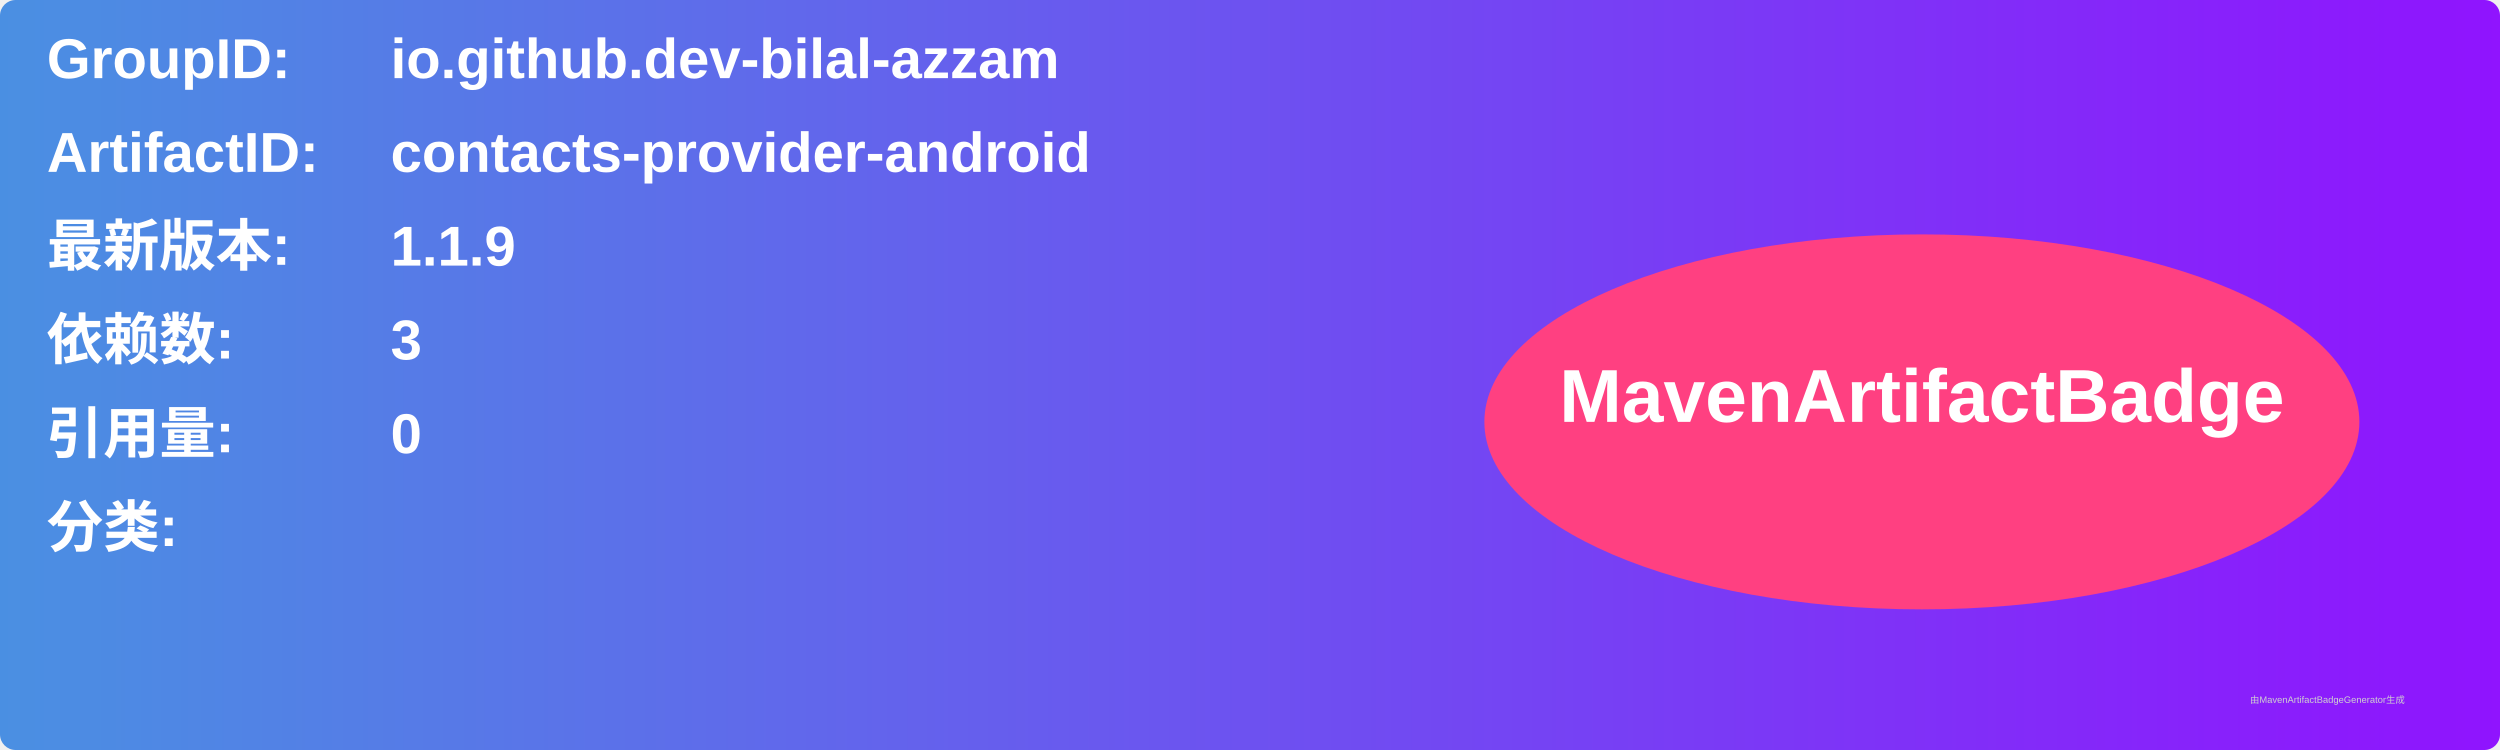
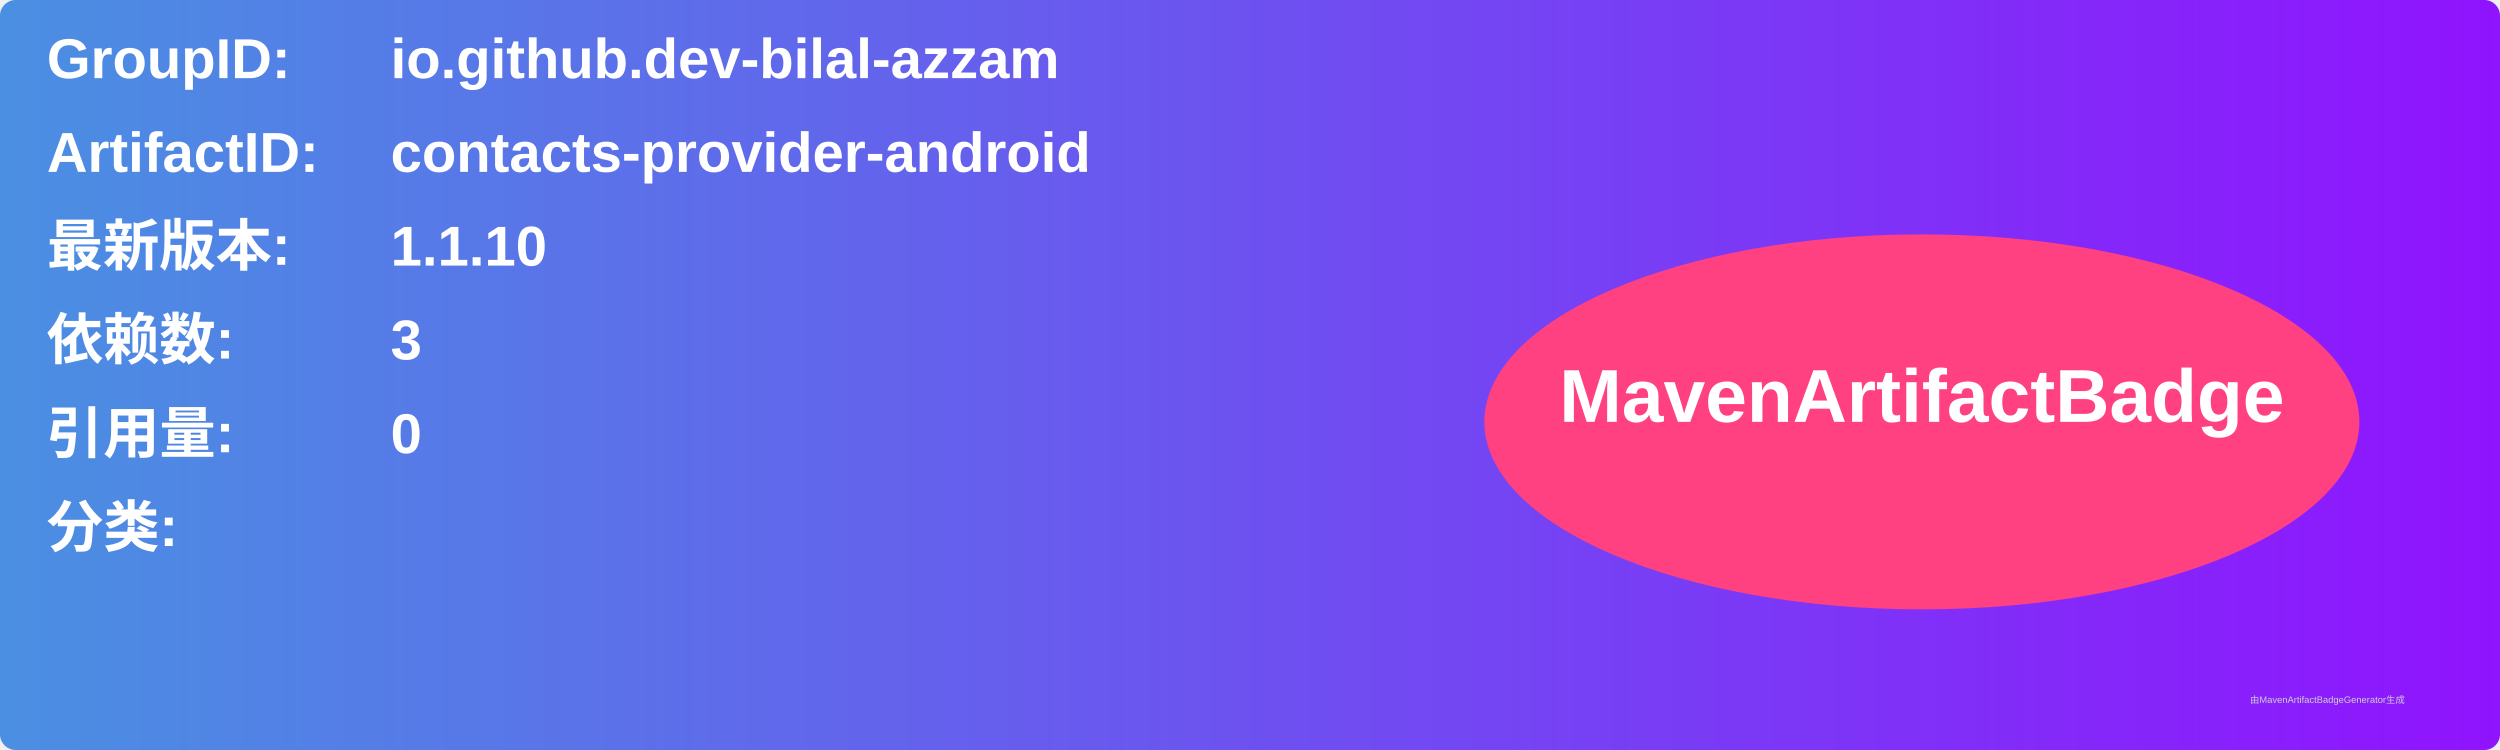
<svg xmlns="http://www.w3.org/2000/svg" width="800" height="240" viewBox="0 0 800 240">
  <linearGradient id="grad" x1="0%" y1="0%" x2="100%" y2="0%">
    <stop offset="0%" stop-color="#4a90e2" />
    <stop offset="100%" stop-color="#9013fe" />
  </linearGradient>
  <rect width="100%" height="100%" rx="5" ry="5" fill="url(#grad)" />
  <g transform="translate(15, 15)">
    <text x="0" y="10" font-family="Arial" font-size="18" fill="white" font-weight="bold" width="260">GroupID:</text>
    <text x="110" y="10" font-family="Arial" font-size="18" fill="white" font-weight="bold" width="460">io.github.dev-bilal-azzam</text>
    <text x="0" y="40" font-family="Arial" font-size="18" fill="white" font-weight="bold" width="260">ArtifactID:</text>
    <text x="110" y="40" font-family="Arial" font-size="18" fill="white" font-weight="bold" width="460">contacts-provider-android</text>
    <text x="0" y="70" font-family="Arial" font-size="18" fill="white" font-weight="bold">最新版本:</text>
    <text x="110" y="70" font-family="Arial" font-size="18" fill="white" font-weight="bold">
-       <tspan font-weight="bold">1.1.9</tspan>
+       <tspan font-weight="bold">1.1.10</tspan>
    </text>
    <text x="0" y="100" font-family="Arial" font-size="18" fill="white" font-weight="bold">依赖数: </text>
    <text x="110" y="100" font-family="Arial" font-size="18" fill="white">
      <tspan font-weight="bold">3</tspan>
    </text>
    <text x="0" y="130" font-family="Arial" font-size="18" fill="white" font-weight="bold">引用量: </text>
    <text x="110" y="130" font-family="Arial" font-size="18" fill="white">
      <tspan font-weight="bold">0</tspan>
    </text>
    <text x="0" y="160" font-family="Arial" font-size="18" fill="white" font-weight="bold">分类:</text>
    <text x="10" y="190" font-family="Arial" font-size="10" fill="white">
      <tspan font-weight="bold" />
    </text>
    <ellipse cx="600" cy="120" rx="140" ry="60" fill="#ff4081" />
    <text x="600" y="120" text-anchor="middle" font-family="Arial" font-size="24" fill="white" font-weight="bold">MavenArtifactBadge</text>
  </g>
  <text x="720" y="225" font-family="Arial" font-size="3" fill="#d0d0d0">由MavenArtifactBadgeGenerator生成</text>
</svg>
